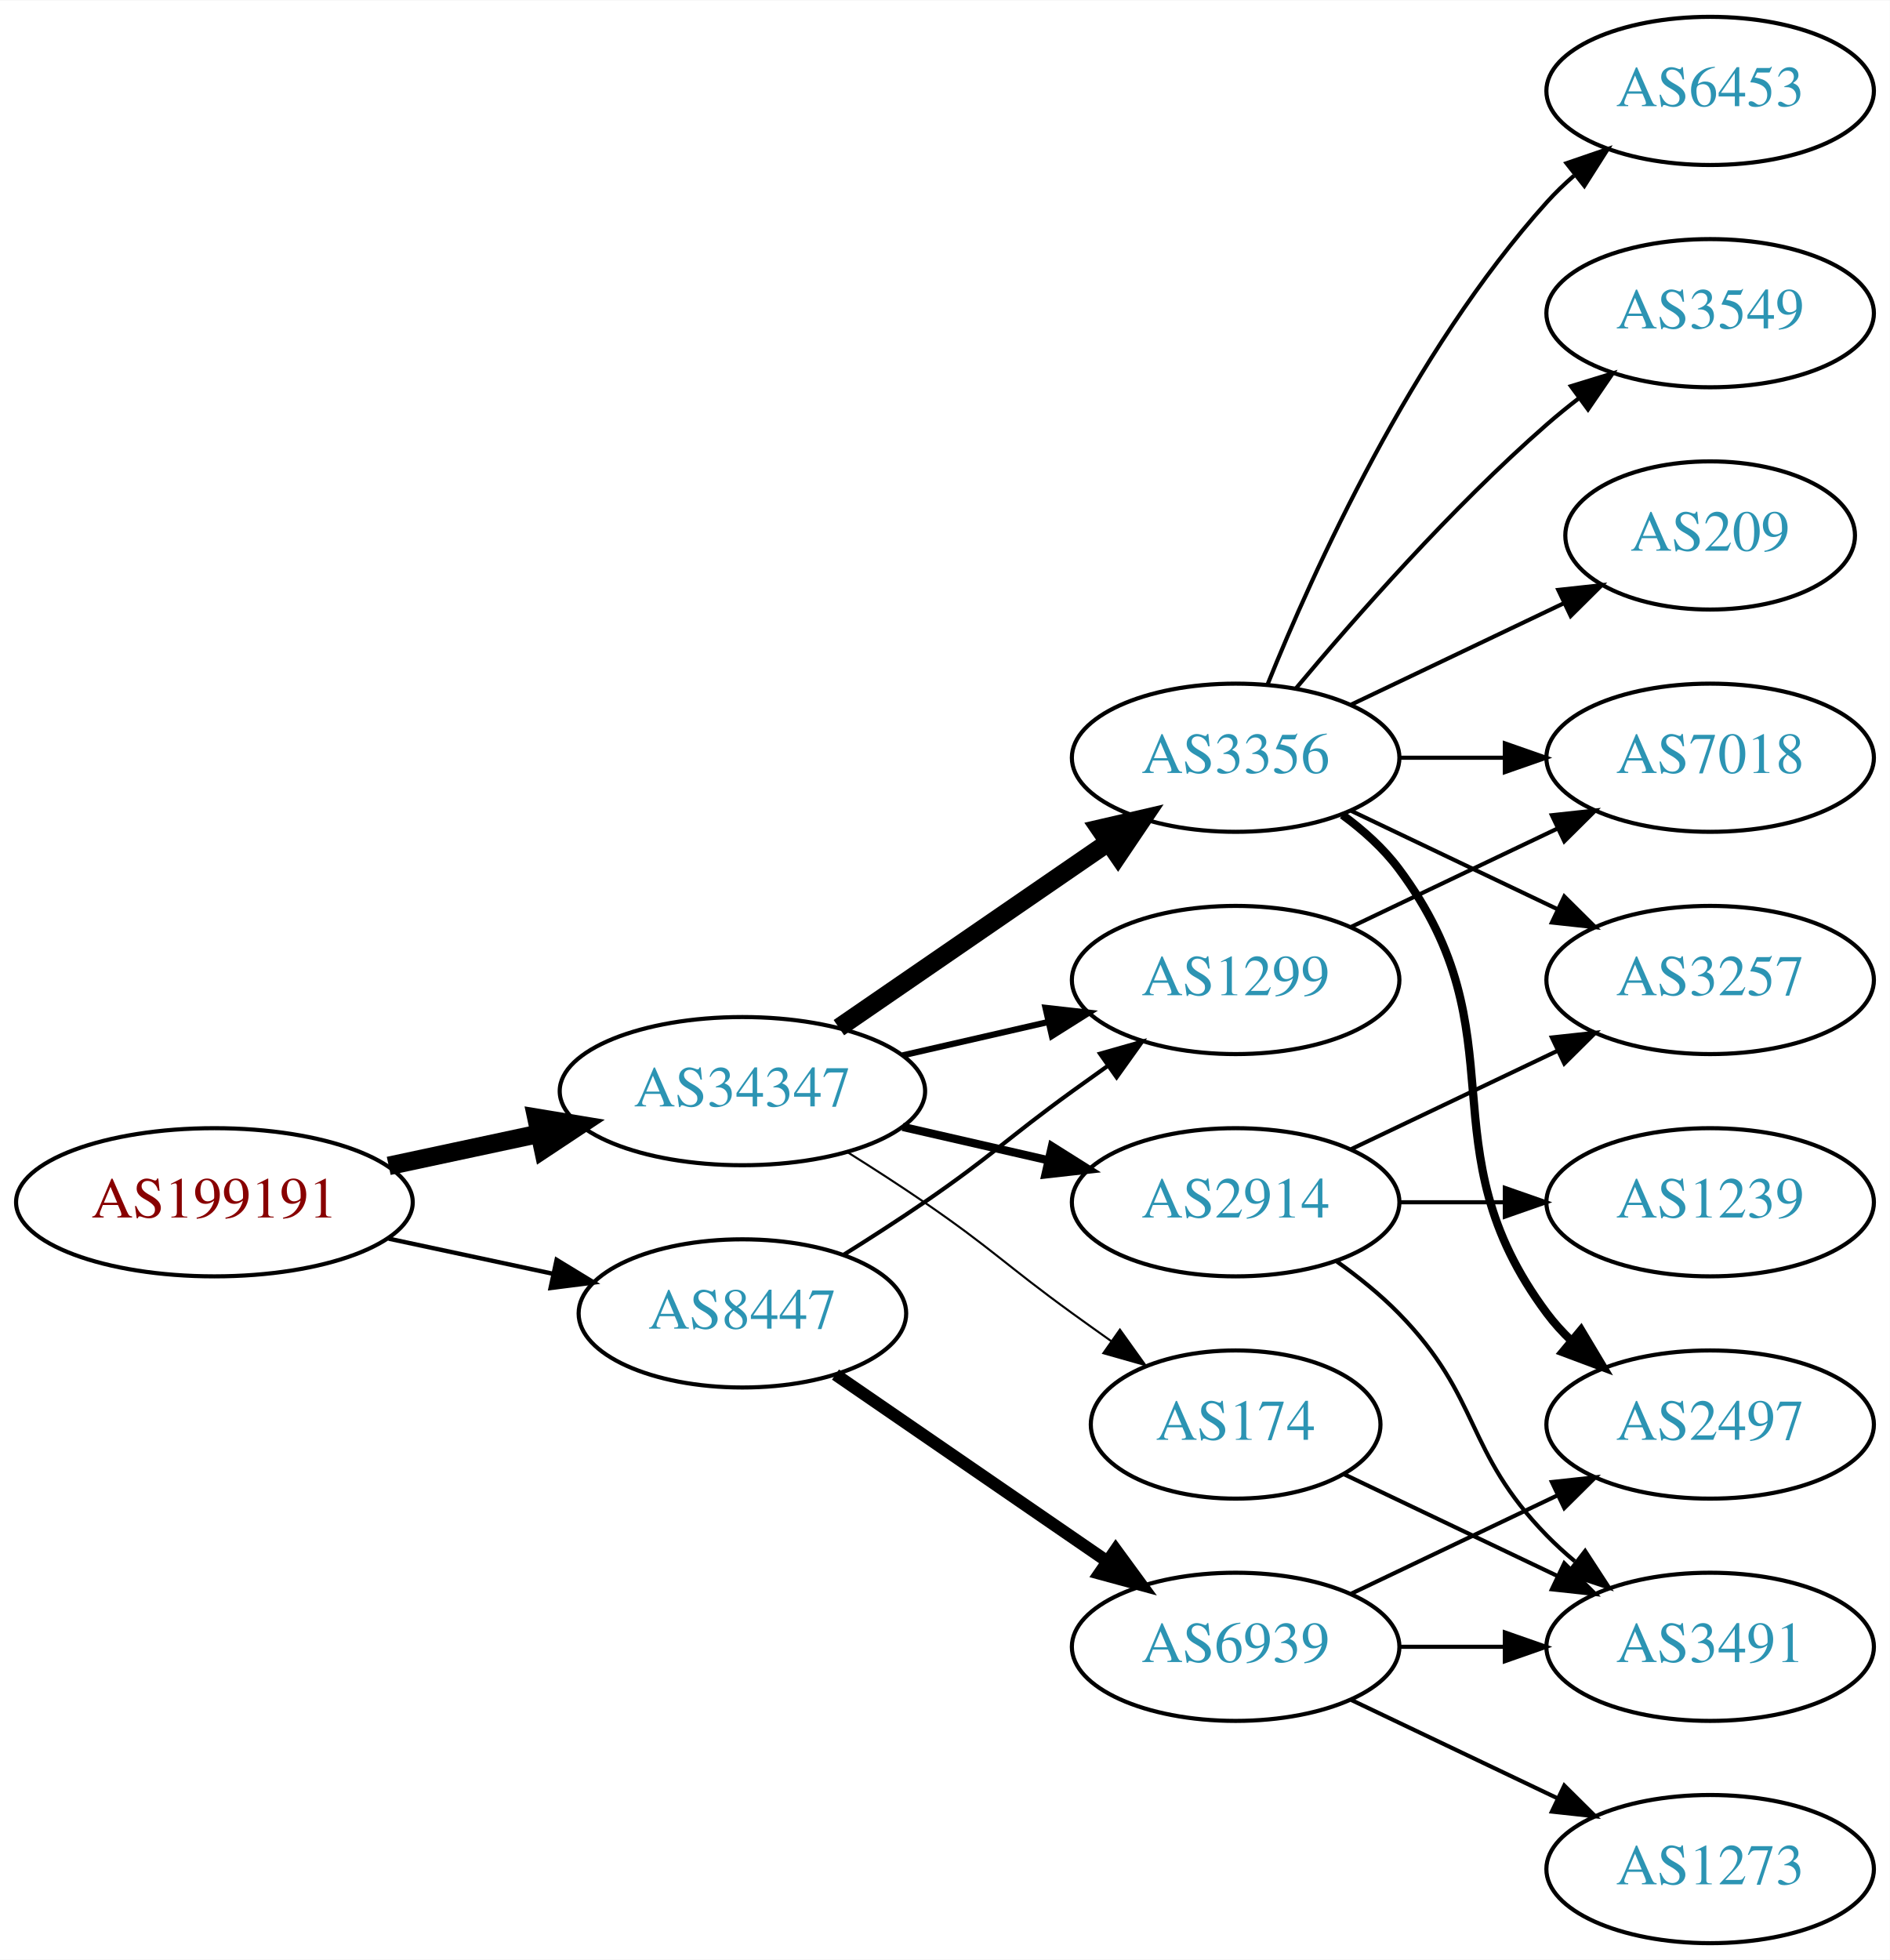
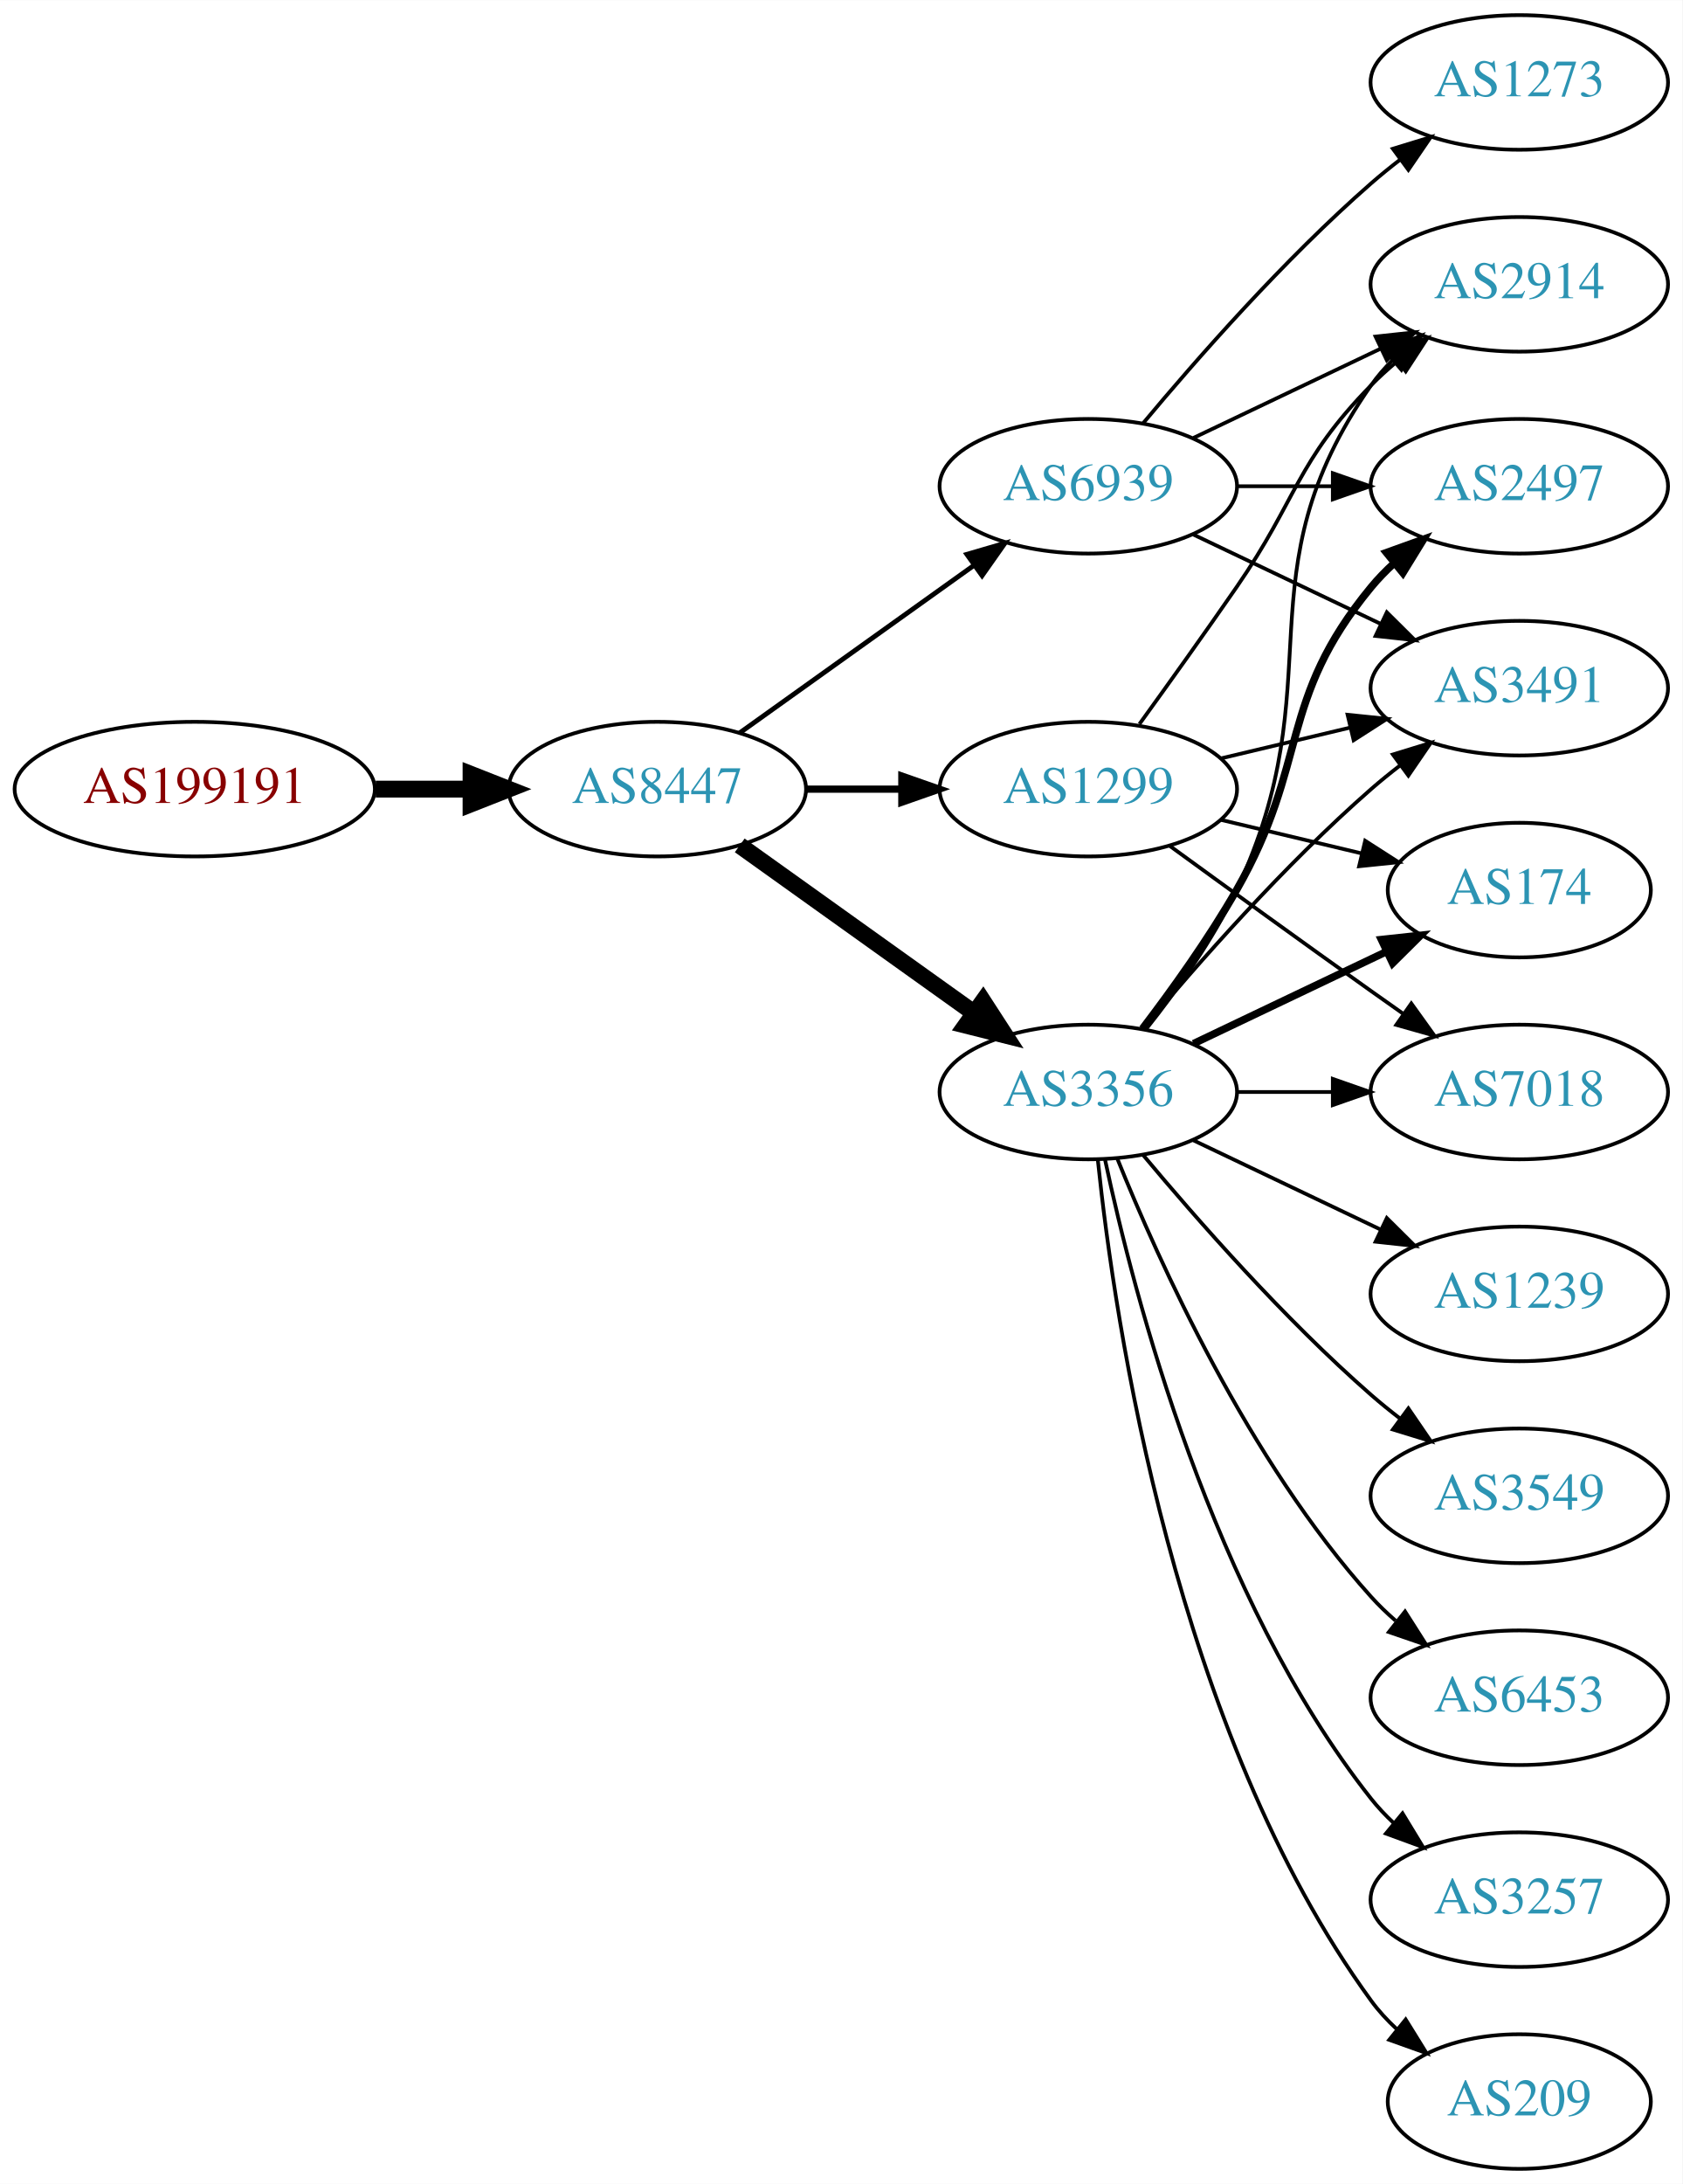
- <svg xmlns="http://www.w3.org/2000/svg" xmlns:xlink="http://www.w3.org/1999/xlink" width="459pt" height="476pt" viewBox="0.00 0.00 459.17 476.00">
-   <g id="graph0" class="graph" transform="scale(1 1) rotate(0) translate(4 472)">
-     <polygon fill="white" stroke="none" points="-4,4 -4,-472 455.17,-472 455.17,4 -4,4" />
+ <svg xmlns="http://www.w3.org/2000/svg" xmlns:xlink="http://www.w3.org/1999/xlink" width="450pt" height="584pt" viewBox="0.00 0.00 450.07 584.00">
+   <g id="graph0" class="graph" transform="scale(1 1) rotate(0) translate(4 580)">
+     <polygon fill="white" stroke="none" points="-4,4 -4,-580 446.07,-580 446.07,4 -4,4" />
    <g id="node1" class="node">
      <g id="a_node1">
        <a xlink:href="/asn/199191" xlink:title="AS199191 ~ Klausner Trading International GmbH [AT]">
-           <ellipse fill="#ffffff" stroke="black" cx="48.096" cy="-180" rx="48.192" ry="18" />
-           <text text-anchor="middle" x="48.096" y="-176.3" font-family="Times,serif" font-size="14.00" fill="#880000">AS199191</text>
+           <ellipse fill="#ffffff" stroke="black" cx="48.096" cy="-369" rx="48.192" ry="18" />
+           <text text-anchor="middle" x="48.096" y="-365.3" font-family="Times,serif" font-size="14.00" fill="#880000">AS199191</text>
        </a>
      </g>
    </g>
    <g id="node2" class="node">
      <g id="a_node2">
-         <a xlink:href="/asn/34347" xlink:title="AS34347 ~ HALLAG Kommunal GmbH [AT]">
-           <ellipse fill="#ffffff" stroke="black" cx="176.388" cy="-207" rx="44.393" ry="18" />
-           <text text-anchor="middle" x="176.388" y="-203.3" font-family="Times,serif" font-size="14.00" fill="#2c94b3">AS34347</text>
+         <a xlink:href="/asn/8447" xlink:title="AS8447 ~ A1 Telekom Austria AG [AT]">
+           <ellipse fill="#ffffff" stroke="black" cx="171.838" cy="-369" rx="39.794" ry="18" />
+           <text text-anchor="middle" x="171.838" y="-365.3" font-family="Times,serif" font-size="14.00" fill="#2c94b3">AS8447</text>
        </a>
      </g>
    </g>
    <g id="edge1" class="edge">
-       <path fill="none" stroke="black" stroke-width="4.5" d="M90.448,-188.841C102.138,-191.34 114.964,-194.082 127.027,-196.661" />
-       <polygon fill="black" stroke="black" stroke-width="4.5" points="126.336,-200.54 136.939,-198.78 127.983,-192.839 126.336,-200.54" />
+       <path fill="none" stroke="black" stroke-width="4.5" d="M96.513,-369C104.867,-369 113.577,-369 121.969,-369" />
+       <polygon fill="black" stroke="black" stroke-width="4.5" points="122.004,-372.938 132.004,-369 122.004,-365.063 122.004,-372.938" />
    </g>
    <g id="node3" class="node">
      <g id="a_node3">
-         <a xlink:href="/asn/8447" xlink:title="AS8447 ~ A1 Telekom Austria AG [AT]">
-           <ellipse fill="#ffffff" stroke="black" cx="176.388" cy="-153" rx="39.794" ry="18" />
-           <text text-anchor="middle" x="176.388" y="-149.3" font-family="Times,serif" font-size="14.00" fill="#2c94b3">AS8447</text>
+         <a xlink:href="/asn/3356" xlink:title="AS3356 ~ Level 3 Parent, LLC [US]">
+           <ellipse fill="#ffffff" stroke="black" cx="287.131" cy="-288" rx="39.794" ry="18" />
+           <text text-anchor="middle" x="287.131" y="-284.3" font-family="Times,serif" font-size="14.00" fill="#2c94b3">AS3356</text>
        </a>
      </g>
    </g>
    <g id="edge2" class="edge">
-       <path fill="none" stroke="black" stroke-width="1.059" d="M90.448,-171.159C103.163,-168.441 117.222,-165.435 130.181,-162.665" />
-       <polygon fill="black" stroke="black" stroke-width="1.059" points="131.245,-166.016 140.292,-160.503 129.781,-159.171 131.245,-166.016" />
+       <path fill="none" stroke="black" stroke-width="4.5" d="M193.882,-353.954C211.497,-341.361 236.835,-323.245 256.501,-309.184" />
+       <polygon fill="black" stroke="black" stroke-width="4.5" points="258.97,-312.259 264.815,-303.24 254.39,-305.853 258.97,-312.259" />
    </g>
    <g id="node4" class="node">
      <g id="a_node4">
-         <a xlink:href="/asn/3356" xlink:title="AS3356 ~ Level 3 Parent, LLC [US]">
-           <ellipse fill="#ffffff" stroke="black" cx="296.23" cy="-288" rx="39.794" ry="18" />
-           <text text-anchor="middle" x="296.23" y="-284.3" font-family="Times,serif" font-size="14.00" fill="#2c94b3">AS3356</text>
+         <a xlink:href="/asn/1299" xlink:title="AS1299 ~ Telia Carrier [EU]">
+           <ellipse fill="#ffffff" stroke="black" cx="287.131" cy="-369" rx="39.794" ry="18" />
+           <text text-anchor="middle" x="287.131" y="-365.3" font-family="Times,serif" font-size="14.00" fill="#2c94b3">AS1299</text>
        </a>
      </g>
    </g>
    <g id="edge3" class="edge">
-       <path fill="none" stroke="black" stroke-width="4.5" d="M199.83,-222.426C218.412,-235.198 244.972,-253.455 265.352,-267.463" />
-       <polygon fill="black" stroke="black" stroke-width="4.5" points="263.195,-270.758 273.666,-273.178 267.656,-264.269 263.195,-270.758" />
+       <path fill="none" stroke="black" stroke-width="1.929" d="M211.51,-369C219.713,-369 228.477,-369 237.009,-369" />
+       <polygon fill="black" stroke="black" stroke-width="1.929" points="237.248,-372.5 247.248,-369 237.248,-365.5 237.248,-372.5" />
    </g>
    <g id="node5" class="node">
      <g id="a_node5">
-         <a xlink:href="/asn/1299" xlink:title="AS1299 ~ Telia Carrier [EU]">
-           <ellipse fill="#ffffff" stroke="black" cx="296.23" cy="-234" rx="39.794" ry="18" />
-           <text text-anchor="middle" x="296.23" y="-230.3" font-family="Times,serif" font-size="14.00" fill="#2c94b3">AS1299</text>
+         <a xlink:href="/asn/6939" xlink:title="AS6939 ~ Hurricane Electric LLC [US]">
+           <ellipse fill="#ffffff" stroke="black" cx="287.131" cy="-450" rx="39.794" ry="18" />
+           <text text-anchor="middle" x="287.131" y="-446.3" font-family="Times,serif" font-size="14.00" fill="#2c94b3">AS6939</text>
        </a>
      </g>
    </g>
    <g id="edge4" class="edge">
-       <path fill="none" stroke="black" stroke-width="1.5" d="M215.322,-215.692C226.563,-218.267 238.976,-221.111 250.599,-223.774" />
-       <polygon fill="black" stroke="black" stroke-width="1.5" points="250.031,-227.235 260.56,-226.057 251.595,-220.412 250.031,-227.235" />
+       <path fill="none" stroke="black" stroke-width="1.286" d="M193.882,-384.046C211.497,-396.639 236.835,-414.755 256.501,-428.816" />
+       <polygon fill="black" stroke="black" stroke-width="1.286" points="254.645,-431.791 264.815,-434.76 258.716,-426.097 254.645,-431.791" />
    </g>
    <g id="node6" class="node">
      <g id="a_node6">
        <a xlink:href="/asn/2914" xlink:title="AS2914 ~ NTT America, Inc. [US]">
-           <ellipse fill="#ffffff" stroke="black" cx="296.23" cy="-180" rx="39.794" ry="18" />
-           <text text-anchor="middle" x="296.23" y="-176.3" font-family="Times,serif" font-size="14.00" fill="#2c94b3">AS2914</text>
+           <ellipse fill="#ffffff" stroke="black" cx="402.424" cy="-504" rx="39.794" ry="18" />
+           <text text-anchor="middle" x="402.424" y="-500.3" font-family="Times,serif" font-size="14.00" fill="#2c94b3">AS2914</text>
        </a>
      </g>
    </g>
    <g id="edge5" class="edge">
-       <path fill="none" stroke="black" stroke-width="2" d="M215.322,-198.308C226.563,-195.733 238.976,-192.889 250.599,-190.226" />
-       <polygon fill="black" stroke="black" stroke-width="2" points="251.595,-193.588 260.56,-187.943 250.031,-186.765 251.595,-193.588" />
+       <path fill="none" stroke="black" d="M302.731,-304.991C310.819,-315.155 320.48,-328.655 326.777,-342 353.277,-398.159 327.164,-426.131 362.777,-477 364.45,-479.389 366.405,-481.635 368.532,-483.733" />
+       <polygon fill="black" stroke="black" points="366.372,-486.49 376.264,-490.284 370.897,-481.149 366.372,-486.49" />
    </g>
    <g id="node7" class="node">
      <g id="a_node7">
+         <a xlink:href="/asn/1239" xlink:title="AS1239 ~ Sprint [US]">
+           <ellipse fill="#ffffff" stroke="black" cx="402.424" cy="-234" rx="39.794" ry="18" />
+           <text text-anchor="middle" x="402.424" y="-230.3" font-family="Times,serif" font-size="14.00" fill="#2c94b3">AS1239</text>
+         </a>
+       </g>
+     </g>
+     <g id="edge6" class="edge">
+       <path fill="none" stroke="black" d="M315.267,-275.066C330.261,-267.919 349.082,-258.948 365.306,-251.215" />
+       <polygon fill="black" stroke="black" points="366.988,-254.291 374.509,-246.829 363.976,-247.972 366.988,-254.291" />
+     </g>
+     <g id="node8" class="node">
+       <g id="a_node8">
        <a xlink:href="/asn/174" xlink:title="AS174 ~ Cogent Communications [US]">
-           <ellipse fill="#ffffff" stroke="black" cx="296.23" cy="-126" rx="35.194" ry="18" />
-           <text text-anchor="middle" x="296.23" y="-122.3" font-family="Times,serif" font-size="14.00" fill="#2c94b3">AS174</text>
-         </a>
-       </g>
-     </g>
-     <g id="edge6" class="edge">
-       <path fill="none" stroke="black" stroke-width="0.5" d="M201.838,-192.22C208.021,-188.345 214.603,-184.101 220.584,-180 237.078,-168.689 240.384,-164.729 256.584,-153 259.612,-150.807 262.791,-148.537 265.97,-146.287" />
-       <polygon fill="black" stroke="black" stroke-width="0.5" points="268.112,-149.059 274.28,-140.445 264.086,-143.333 268.112,-149.059" />
+           <ellipse fill="#ffffff" stroke="black" cx="402.424" cy="-342" rx="35.194" ry="18" />
+           <text text-anchor="middle" x="402.424" y="-338.3" font-family="Times,serif" font-size="14.00" fill="#2c94b3">AS174</text>
+         </a>
+       </g>
+     </g>
+     <g id="edge7" class="edge">
+       <path fill="none" stroke="black" stroke-width="2" d="M315.267,-300.934C330.699,-308.29 350.185,-317.577 366.72,-325.459" />
+       <polygon fill="black" stroke="black" stroke-width="2" points="365.529,-328.768 376.062,-329.911 368.54,-322.449 365.529,-328.768" />
+     </g>
+     <g id="node9" class="node">
+       <g id="a_node9">
+         <a xlink:href="/asn/3549" xlink:title="AS3549 ~ Level 3 Parent, LLC [US]">
+           <ellipse fill="#ffffff" stroke="black" cx="402.424" cy="-180" rx="39.794" ry="18" />
+           <text text-anchor="middle" x="402.424" y="-176.3" font-family="Times,serif" font-size="14.00" fill="#2c94b3">AS3549</text>
+         </a>
+       </g>
+     </g>
+     <g id="edge8" class="edge">
+       <path fill="none" stroke="black" d="M301.761,-271.183C316.044,-254.071 339.59,-227.255 362.777,-207 365.243,-204.846 367.882,-202.706 370.579,-200.628" />
+       <polygon fill="black" stroke="black" points="372.752,-203.375 378.733,-194.63 368.604,-197.736 372.752,-203.375" />
+     </g>
+     <g id="node10" class="node">
+       <g id="a_node10">
+         <a xlink:href="/asn/6453" xlink:title="AS6453 ~ TATA COMMUNICATIONS (AMERICA) INC [US]">
+           <ellipse fill="#ffffff" stroke="black" cx="402.424" cy="-126" rx="39.794" ry="18" />
+           <text text-anchor="middle" x="402.424" y="-122.3" font-family="Times,serif" font-size="14.00" fill="#2c94b3">AS6453</text>
+         </a>
+       </g>
+     </g>
+     <g id="edge9" class="edge">
+       <path fill="none" stroke="black" d="M294.879,-270.213C305.93,-242.757 329.983,-189.422 362.777,-153 364.78,-150.776 366.999,-148.637 369.331,-146.603" />
+       <polygon fill="black" stroke="black" points="371.862,-149.065 377.55,-140.127 367.529,-143.567 371.862,-149.065" />
+     </g>
+     <g id="node11" class="node">
+       <g id="a_node11">
+         <a xlink:href="/asn/3257" xlink:title="AS3257 ~ GTT [DE]">
+           <ellipse fill="#ffffff" stroke="black" cx="402.424" cy="-72" rx="39.794" ry="18" />
+           <text text-anchor="middle" x="402.424" y="-68.3" font-family="Times,serif" font-size="14.00" fill="#2c94b3">AS3257</text>
+         </a>
+       </g>
+     </g>
+     <g id="edge10" class="edge">
+       <path fill="none" stroke="black" d="M291.621,-269.84C299.252,-233.97 320.244,-152.845 362.777,-99 364.585,-96.712 366.638,-94.538 368.832,-92.49" />
+       <polygon fill="black" stroke="black" points="371.186,-95.086 376.692,-86.034 366.743,-89.677 371.186,-95.086" />
+     </g>
+     <g id="node12" class="node">
+       <g id="a_node12">
+         <a xlink:href="/asn/3491" xlink:title="AS3491 ~ PCCW Global, Inc. [US]">
+           <ellipse fill="#ffffff" stroke="black" cx="402.424" cy="-396" rx="39.794" ry="18" />
+           <text text-anchor="middle" x="402.424" y="-392.3" font-family="Times,serif" font-size="14.00" fill="#2c94b3">AS3491</text>
+         </a>
+       </g>
+     </g>
+     <g id="edge11" class="edge">
+       <path fill="none" stroke="black" d="M301.761,-304.817C316.044,-321.929 339.59,-348.745 362.777,-369 365.243,-371.154 367.882,-373.294 370.579,-375.372" />
+       <polygon fill="black" stroke="black" points="368.604,-378.264 378.733,-381.37 372.752,-372.625 368.604,-378.264" />
+     </g>
+     <g id="node13" class="node">
+       <g id="a_node13">
+         <a xlink:href="/asn/2497" xlink:title="AS2497 ~ Internet Initiative Japan Inc. [JP]">
+           <ellipse fill="#ffffff" stroke="black" cx="402.424" cy="-450" rx="39.794" ry="18" />
+           <text text-anchor="middle" x="402.424" y="-446.3" font-family="Times,serif" font-size="14.00" fill="#2c94b3">AS2497</text>
+         </a>
+       </g>
+     </g>
+     <g id="edge12" class="edge">
+       <path fill="none" stroke="black" stroke-width="2" d="M301.592,-304.913C309.485,-315.27 319.335,-328.992 326.777,-342 346.342,-376.194 337.713,-392.606 362.777,-423 364.633,-425.25 366.72,-427.396 368.939,-429.424" />
+       <polygon fill="black" stroke="black" stroke-width="2" points="366.874,-432.256 376.843,-435.844 371.287,-426.823 366.874,-432.256" />
+     </g>
+     <g id="node14" class="node">
+       <g id="a_node14">
+         <a xlink:href="/asn/7018" xlink:title="AS7018 ~ AT&amp;T Services, Inc. [US]">
+           <ellipse fill="#ffffff" stroke="black" cx="402.424" cy="-288" rx="39.794" ry="18" />
+           <text text-anchor="middle" x="402.424" y="-284.3" font-family="Times,serif" font-size="14.00" fill="#2c94b3">AS7018</text>
+         </a>
+       </g>
+     </g>
+     <g id="edge13" class="edge">
+       <path fill="none" stroke="black" d="M326.803,-288C335.006,-288 343.77,-288 352.302,-288" />
+       <polygon fill="black" stroke="black" points="352.541,-291.5 362.541,-288 352.541,-284.5 352.541,-291.5" />
+     </g>
+     <g id="node15" class="node">
+       <g id="a_node15">
+         <a xlink:href="/asn/209" xlink:title="AS209 ~ CenturyLink Communications, LLC [US]">
+           <ellipse fill="#ffffff" stroke="black" cx="402.424" cy="-18" rx="35.194" ry="18" />
+           <text text-anchor="middle" x="402.424" y="-14.3" font-family="Times,serif" font-size="14.00" fill="#2c94b3">AS209</text>
+         </a>
+       </g>
+     </g>
+     <g id="edge14" class="edge">
+       <path fill="none" stroke="black" d="M289.688,-269.744C294.158,-226.697 310.291,-117.06 362.777,-45 364.753,-42.288 367.087,-39.751 369.614,-37.404" />
+       <polygon fill="black" stroke="black" points="372.03,-39.952 377.609,-30.945 367.631,-34.508 372.03,-39.952" />
    </g>
    <g id="edge17" class="edge">
-       <path fill="none" stroke="black" d="M200.936,-167.216C207.378,-171.24 214.311,-175.699 220.584,-180 237.078,-191.311 240.384,-195.271 256.584,-207 259.387,-209.029 262.318,-211.125 265.259,-213.21" />
-       <polygon fill="black" stroke="black" points="263.281,-216.097 273.473,-218.991 267.31,-210.373 263.281,-216.097" />
+       <path fill="none" stroke="black" d="M300.81,-386.406C308.426,-396.937 318.258,-410.67 326.777,-423 343.173,-446.731 342.605,-456.383 362.777,-477 364.87,-479.139 367.154,-481.218 369.53,-483.21" />
+       <polygon fill="black" stroke="black" points="367.774,-486.275 377.83,-489.611 372.049,-480.732 367.774,-486.275" />
+     </g>
+     <g id="edge18" class="edge">
+       <path fill="none" stroke="black" d="M322.738,-360.752C334.533,-357.942 347.837,-354.771 360.105,-351.847" />
+       <polygon fill="black" stroke="black" points="361.194,-355.186 370.11,-349.463 359.571,-348.376 361.194,-355.186" />
+     </g>
+     <g id="edge15" class="edge">
+       <path fill="none" stroke="black" d="M322.738,-377.248C333.609,-379.838 345.764,-382.735 357.206,-385.462" />
+       <polygon fill="black" stroke="black" points="356.49,-388.889 367.029,-387.803 358.112,-382.08 356.49,-388.889" />
+     </g>
+     <g id="edge16" class="edge">
+       <path fill="none" stroke="black" d="M308.979,-353.778C323.913,-342.909 344.527,-327.975 362.777,-315 365.598,-312.995 368.541,-310.915 371.489,-308.841" />
+       <polygon fill="black" stroke="black" points="373.535,-311.681 379.714,-303.074 369.516,-305.95 373.535,-311.681" />
+     </g>
+     <g id="edge22" class="edge">
+       <path fill="none" stroke="black" d="M315.267,-462.934C330.261,-470.081 349.082,-479.052 365.306,-486.785" />
+       <polygon fill="black" stroke="black" points="363.976,-490.028 374.509,-491.171 366.988,-483.709 363.976,-490.028" />
+     </g>
+     <g id="edge19" class="edge">
+       <path fill="none" stroke="black" d="M315.267,-437.066C330.261,-429.919 349.082,-420.948 365.306,-413.215" />
+       <polygon fill="black" stroke="black" points="366.988,-416.291 374.509,-408.829 363.976,-409.972 366.988,-416.291" />
+     </g>
+     <g id="edge21" class="edge">
+       <path fill="none" stroke="black" d="M326.803,-450C335.006,-450 343.77,-450 352.302,-450" />
+       <polygon fill="black" stroke="black" points="352.541,-453.5 362.541,-450 352.541,-446.5 352.541,-453.5" />
    </g>
    <g id="node16" class="node">
      <g id="a_node16">
-         <a xlink:href="/asn/6939" xlink:title="AS6939 ~ Hurricane Electric LLC [US]">
-           <ellipse fill="#ffffff" stroke="black" cx="296.23" cy="-72" rx="39.794" ry="18" />
-           <text text-anchor="middle" x="296.23" y="-68.3" font-family="Times,serif" font-size="14.00" fill="#2c94b3">AS6939</text>
-         </a>
-       </g>
-     </g>
-     <g id="edge18" class="edge">
-       <path fill="none" stroke="black" stroke-width="3" d="M199.002,-138.143C217.49,-125.435 244.304,-107.005 264.934,-92.825" />
-       <polygon fill="black" stroke="black" stroke-width="3" points="267.096,-95.586 273.354,-87.037 263.13,-89.817 267.096,-95.586" />
-     </g>
-     <g id="node8" class="node">
-       <g id="a_node8">
-         <a xlink:href="/asn/3257" xlink:title="AS3257 ~ GTT [DE]">
-           <ellipse fill="#ffffff" stroke="black" cx="411.523" cy="-234" rx="39.794" ry="18" />
-           <text text-anchor="middle" x="411.523" y="-230.3" font-family="Times,serif" font-size="14.00" fill="#2c94b3">AS3257</text>
-         </a>
-       </g>
-     </g>
-     <g id="edge7" class="edge">
-       <path fill="none" stroke="black" d="M324.367,-275.066C339.361,-267.919 358.182,-258.948 374.405,-251.215" />
-       <polygon fill="black" stroke="black" points="376.087,-254.291 383.608,-246.829 373.075,-247.972 376.087,-254.291" />
-     </g>
-     <g id="node9" class="node">
-       <g id="a_node9">
-         <a xlink:href="/asn/6453" xlink:title="AS6453 ~ TATA COMMUNICATIONS (AMERICA) INC [US]">
-           <ellipse fill="#ffffff" stroke="black" cx="411.523" cy="-450" rx="39.794" ry="18" />
-           <text text-anchor="middle" x="411.523" y="-446.3" font-family="Times,serif" font-size="14.00" fill="#2c94b3">AS6453</text>
-         </a>
-       </g>
-     </g>
-     <g id="edge8" class="edge">
-       <path fill="none" stroke="black" d="M303.978,-305.787C315.029,-333.243 339.082,-386.578 371.877,-423 373.879,-425.224 376.098,-427.363 378.43,-429.397" />
-       <polygon fill="black" stroke="black" points="376.628,-432.433 386.649,-435.873 380.961,-426.935 376.628,-432.433" />
-     </g>
-     <g id="node10" class="node">
-       <g id="a_node10">
-         <a xlink:href="/asn/2497" xlink:title="AS2497 ~ Internet Initiative Japan Inc. [JP]">
-           <ellipse fill="#ffffff" stroke="black" cx="411.523" cy="-126" rx="39.794" ry="18" />
-           <text text-anchor="middle" x="411.523" y="-122.3" font-family="Times,serif" font-size="14.00" fill="#2c94b3">AS2497</text>
-         </a>
-       </g>
-     </g>
-     <g id="edge9" class="edge">
-       <path fill="none" stroke="black" stroke-width="2" d="M322.161,-274.118C327.237,-270.389 332.155,-265.984 335.877,-261 366.148,-220.458 341.605,-193.542 371.877,-153 373.621,-150.664 375.628,-148.455 377.792,-146.383" />
-       <polygon fill="black" stroke="black" stroke-width="2" points="380.151,-148.973 385.592,-139.882 375.67,-143.595 380.151,-148.973" />
-     </g>
-     <g id="node11" class="node">
-       <g id="a_node11">
-         <a xlink:href="/asn/7018" xlink:title="AS7018 ~ AT&amp;T Services, Inc. [US]">
-           <ellipse fill="#ffffff" stroke="black" cx="411.523" cy="-288" rx="39.794" ry="18" />
-           <text text-anchor="middle" x="411.523" y="-284.3" font-family="Times,serif" font-size="14.00" fill="#2c94b3">AS7018</text>
-         </a>
-       </g>
-     </g>
-     <g id="edge10" class="edge">
-       <path fill="none" stroke="black" d="M335.902,-288C344.105,-288 352.869,-288 361.401,-288" />
-       <polygon fill="black" stroke="black" points="361.641,-291.5 371.641,-288 361.641,-284.5 361.641,-291.5" />
-     </g>
-     <g id="node12" class="node">
-       <g id="a_node12">
-         <a xlink:href="/asn/3549" xlink:title="AS3549 ~ Level 3 Parent, LLC [US]">
-           <ellipse fill="#ffffff" stroke="black" cx="411.523" cy="-396" rx="39.794" ry="18" />
-           <text text-anchor="middle" x="411.523" y="-392.3" font-family="Times,serif" font-size="14.00" fill="#2c94b3">AS3549</text>
-         </a>
-       </g>
-     </g>
-     <g id="edge11" class="edge">
-       <path fill="none" stroke="black" d="M310.86,-304.817C325.143,-321.929 348.689,-348.745 371.877,-369 374.342,-371.154 376.981,-373.294 379.678,-375.372" />
-       <polygon fill="black" stroke="black" points="377.703,-378.264 387.832,-381.37 381.851,-372.625 377.703,-378.264" />
-     </g>
-     <g id="node13" class="node">
-       <g id="a_node13">
-         <a xlink:href="/asn/209" xlink:title="AS209 ~ CenturyLink Communications, LLC [US]">
-           <ellipse fill="#ffffff" stroke="black" cx="411.523" cy="-342" rx="35.194" ry="18" />
-           <text text-anchor="middle" x="411.523" y="-338.3" font-family="Times,serif" font-size="14.00" fill="#2c94b3">AS209</text>
-         </a>
-       </g>
-     </g>
-     <g id="edge12" class="edge">
-       <path fill="none" stroke="black" d="M324.367,-300.934C339.798,-308.29 359.284,-317.577 375.819,-325.459" />
-       <polygon fill="black" stroke="black" points="374.628,-328.768 385.161,-329.911 377.64,-322.449 374.628,-328.768" />
-     </g>
-     <g id="edge22" class="edge">
-       <path fill="none" stroke="black" d="M324.367,-246.934C339.361,-254.081 358.182,-263.052 374.405,-270.785" />
-       <polygon fill="black" stroke="black" points="373.075,-274.028 383.608,-275.171 376.087,-267.709 373.075,-274.028" />
-     </g>
-     <g id="edge14" class="edge">
-       <path fill="none" stroke="black" d="M324.367,-192.934C339.361,-200.081 358.182,-209.052 374.405,-216.785" />
-       <polygon fill="black" stroke="black" points="373.075,-220.028 383.608,-221.171 376.087,-213.709 373.075,-220.028" />
-     </g>
-     <g id="node14" class="node">
-       <g id="a_node14">
-         <a xlink:href="/asn/1239" xlink:title="AS1239 ~ Sprint [US]">
-           <ellipse fill="#ffffff" stroke="black" cx="411.523" cy="-180" rx="39.794" ry="18" />
-           <text text-anchor="middle" x="411.523" y="-176.3" font-family="Times,serif" font-size="14.00" fill="#2c94b3">AS1239</text>
-         </a>
-       </g>
-     </g>
-     <g id="edge13" class="edge">
-       <path fill="none" stroke="black" d="M335.902,-180C344.105,-180 352.869,-180 361.401,-180" />
-       <polygon fill="black" stroke="black" points="361.641,-183.5 371.641,-180 361.641,-176.5 361.641,-183.5" />
-     </g>
-     <g id="node15" class="node">
-       <g id="a_node15">
-         <a xlink:href="/asn/3491" xlink:title="AS3491 ~ PCCW Global, Inc. [US]">
-           <ellipse fill="#ffffff" stroke="black" cx="411.523" cy="-72" rx="39.794" ry="18" />
-           <text text-anchor="middle" x="411.523" y="-68.3" font-family="Times,serif" font-size="14.00" fill="#2c94b3">AS3491</text>
-         </a>
-       </g>
-     </g>
-     <g id="edge15" class="edge">
-       <path fill="none" stroke="black" d="M320.824,-165.611C326.08,-161.852 331.412,-157.563 335.877,-153 356.049,-132.383 351.704,-119.617 371.877,-99 373.969,-96.861 376.253,-94.782 378.63,-92.79" />
-       <polygon fill="black" stroke="black" points="381.148,-95.268 386.929,-86.389 376.873,-89.725 381.148,-95.268" />
-     </g>
-     <g id="edge16" class="edge">
-       <path fill="none" stroke="black" d="M322.655,-113.881C337.958,-106.587 357.681,-97.186 374.563,-89.14" />
-       <polygon fill="black" stroke="black" points="376.082,-92.293 383.604,-84.831 373.071,-85.974 376.082,-92.293" />
-     </g>
-     <g id="edge21" class="edge">
-       <path fill="none" stroke="black" d="M324.367,-84.934C339.361,-92.081 358.182,-101.052 374.405,-108.785" />
-       <polygon fill="black" stroke="black" points="373.075,-112.028 383.608,-113.171 376.087,-105.709 373.075,-112.028" />
+         <a xlink:href="/asn/1273" xlink:title="AS1273 ~ Vodafone Group PLC [EU]">
+           <ellipse fill="#ffffff" stroke="black" cx="402.424" cy="-558" rx="39.794" ry="18" />
+           <text text-anchor="middle" x="402.424" y="-554.3" font-family="Times,serif" font-size="14.00" fill="#2c94b3">AS1273</text>
+         </a>
+       </g>
    </g>
    <g id="edge20" class="edge">
-       <path fill="none" stroke="black" d="M335.902,-72C344.105,-72 352.869,-72 361.401,-72" />
-       <polygon fill="black" stroke="black" points="361.641,-75.5 371.641,-72 361.641,-68.5 361.641,-75.5" />
-     </g>
-     <g id="node17" class="node">
-       <g id="a_node17">
-         <a xlink:href="/asn/1273" xlink:title="AS1273 ~ Vodafone Group PLC [EU]">
-           <ellipse fill="#ffffff" stroke="black" cx="411.523" cy="-18" rx="39.794" ry="18" />
-           <text text-anchor="middle" x="411.523" y="-14.3" font-family="Times,serif" font-size="14.00" fill="#2c94b3">AS1273</text>
-         </a>
-       </g>
-     </g>
-     <g id="edge19" class="edge">
-       <path fill="none" stroke="black" d="M324.367,-59.066C339.361,-51.919 358.182,-42.948 374.405,-35.215" />
-       <polygon fill="black" stroke="black" points="376.087,-38.291 383.608,-30.829 373.075,-31.972 376.087,-38.291" />
+       <path fill="none" stroke="black" d="M301.761,-466.817C316.044,-483.929 339.59,-510.745 362.777,-531 365.243,-533.154 367.882,-535.294 370.579,-537.372" />
+       <polygon fill="black" stroke="black" points="368.604,-540.264 378.733,-543.37 372.752,-534.625 368.604,-540.264" />
    </g>
  </g>
</svg>
